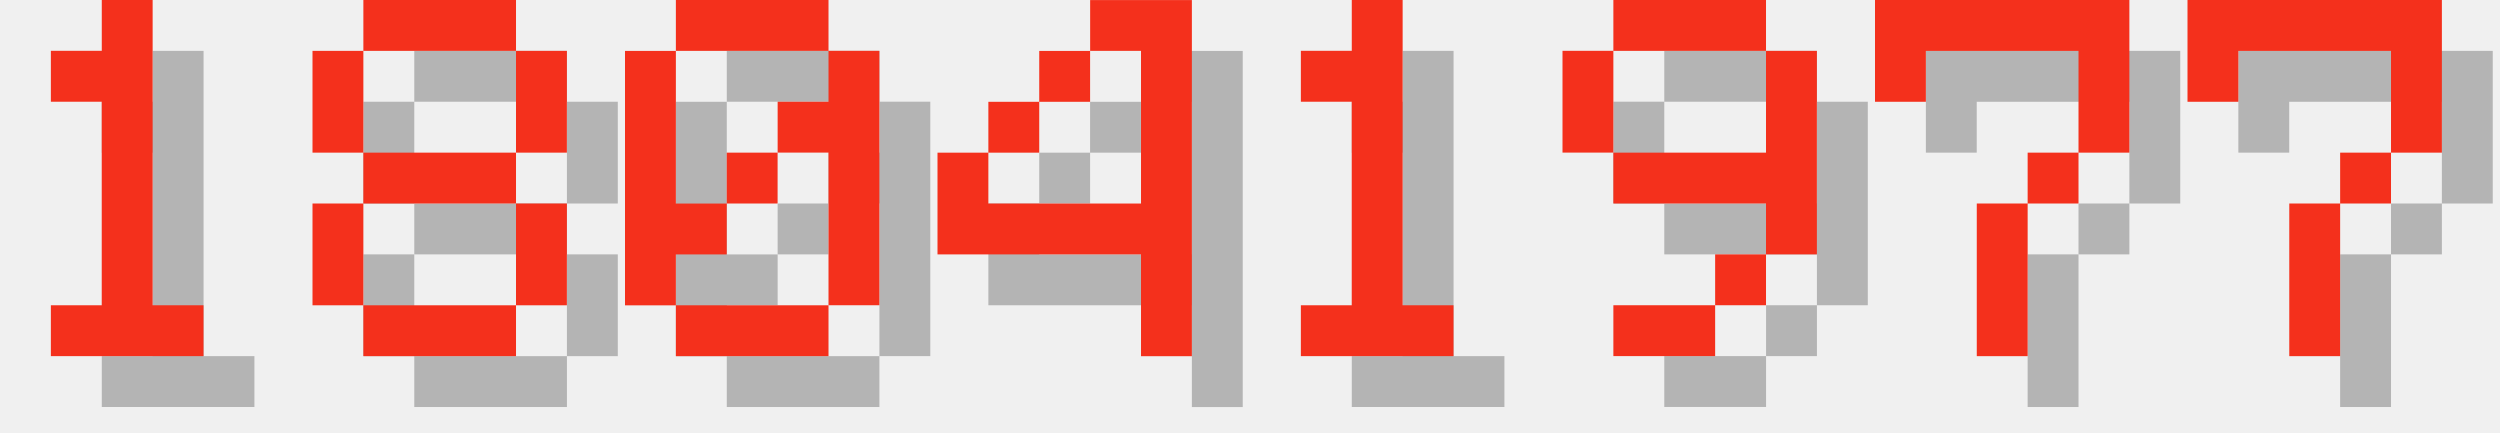
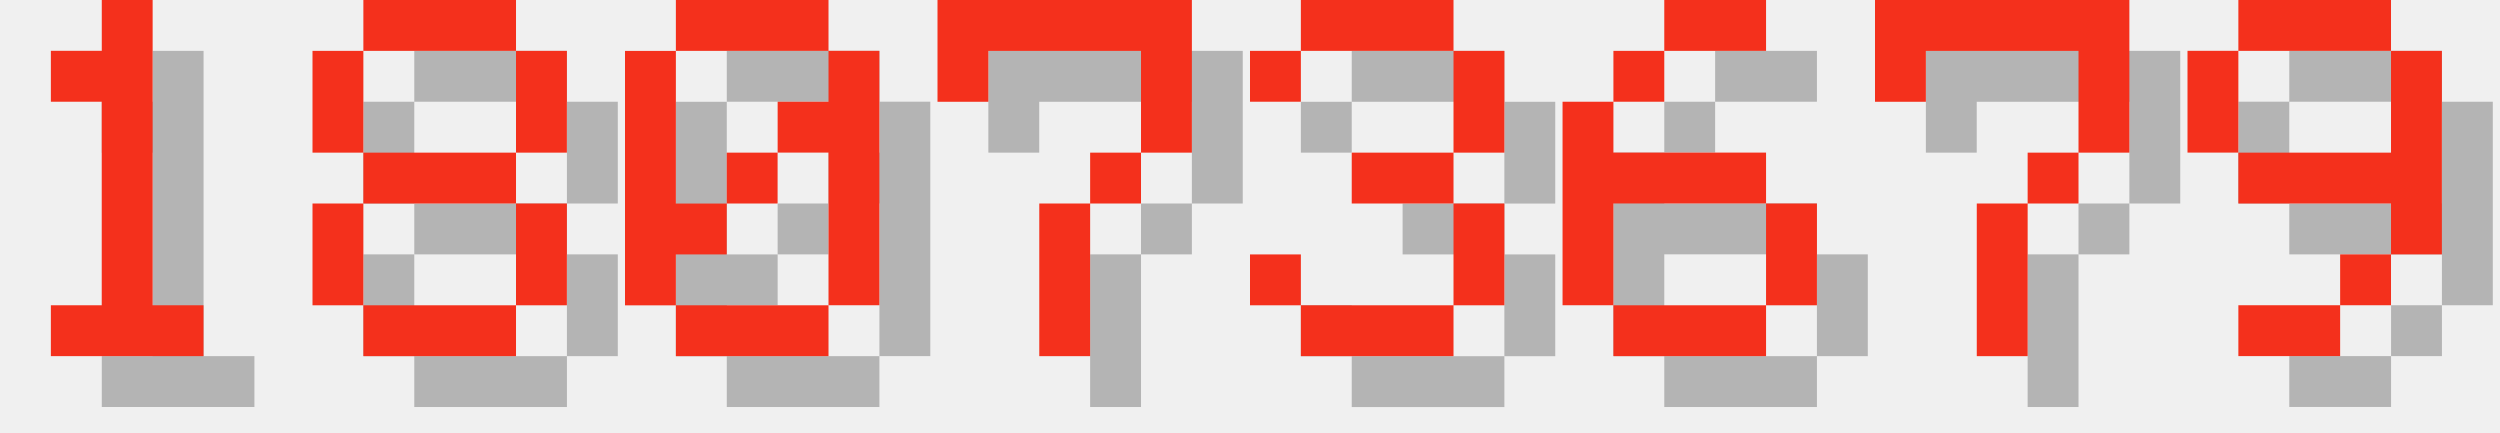
<svg xmlns="http://www.w3.org/2000/svg" version="1.1" width="208.0" height="36">
  <style>
        .text-foreground {
            fill: #F4301C;
        }
        .text-shadow {
            fill: #000000;
            fill-opacity: 0.25;
        }
    </style>
  <g class="digit" id="digit_1" transform="translate(0.0, 0), scale(4)">
    <path id="digit_1_shadow" class="text-shadow" d="m2.117 2.117v1.058h1.058v4.233h-1.058v1.058h3.175v-1.058h-1.058v-6.35h-1.058v1.058h-1.058z" fill-opacity=".5" style="paint-order:stroke fill markers" />
    <path id="digit_1_fg" class="text-foreground" d="m1.058 1.058v1.058h1.058v4.233h-1.058v1.058h3.175v-1.058h-1.058v-6.35h-1.058v1.058h-1.058z" fill="#fff" style="paint-order:stroke fill markers" />
  </g>
  <g class="digit" id="digit_8" transform="translate(26.0, 0), scale(4)">
    <path id="digit_8_shadow" class="text-shadow" d="m2.117 1.058v1.058h3.175v-1.058h-3.175zm3.175 1.058v2.117h1.058v-2.117h-1.058zm0 2.117h-3.175v1.058h3.175v-1.058zm0 1.058v2.117h1.058v-2.117h-1.058zm0 2.117h-3.175v1.058h3.175v-1.058zm-3.175 0v-2.117h-1.058v2.117h1.058zm0-3.175v-2.117h-1.058v2.117h1.058z" fill-opacity=".5" style="paint-order:stroke fill markers" />
    <path id="digit_8_fg" class="text-foreground" d="m1.058 0v1.058h3.175v-1.058h-3.175zm3.175 1.058v2.117h1.058v-2.117h-1.058zm0 2.117h-3.175v1.058h3.175v-1.058zm0 1.058v2.117h1.058v-2.117h-1.058zm0 2.117h-3.175v1.058h3.175v-1.058zm-3.175 0v-2.117h-1.058v2.117h1.058zm0-3.175v-2.117h-1.058v2.117h1.058z" fill="#fff" style="paint-order:stroke fill markers" />
  </g>
  <g class="digit" id="digit_0" transform="translate(52.0, 0), scale(4)">
    <path id="digit_0_shadow" class="text-shadow" d="m2.117 1.058v1.058h3.175v-1.058h-3.175zm3.175 1.058v1.058h-1.058v1.058h1.058v3.175h1.058v-5.292h-1.058zm0 5.292h-3.175v1.058h3.175v-1.058zm-3.175 0v-1.058h1.058v-1.058h-1.058v-3.175h-1.058v5.292h1.058zm1.058-2.117h1.058v-1.058h-1.058v1.058z" fill-opacity=".5" style="paint-order:stroke fill markers" />
    <path id="digit_0_fg" class="text-foreground" d="m1.058 0v1.058h3.175v-1.058h-3.175zm3.175 1.058v1.058h-1.058v1.058h1.058v3.175h1.058v-5.292h-1.058zm0 5.292h-3.175v1.058h3.175v-1.058zm-3.175 0v-1.058h1.058v-1.058h-1.058v-3.175h-1.058v5.292h1.058zm1.058-2.117h1.058v-1.058h-1.058v1.058z" fill="#fff" style="paint-order:stroke fill markers" />
  </g>
-   <g class="digit" id="digit_4" transform="translate(78.0, 0), scale(4)">
-     <path id="digit_4_shadow" class="text-shadow" d="m4.233 1.058v1.058h1.058v3.175h-3.175v-1.058h-1.058v2.117h4.233v2.117h1.058v-7.408h-2.117zm-2.117 3.175h1.058v-1.058h-1.058v1.058zm1.058-1.058h1.058v-1.058h-1.058v1.058z" fill-opacity=".5" style="paint-order:stroke fill markers" />
-     <path id="digit_4_fg" class="text-foreground" d="m3.175 0v1.058h1.058v3.175h-3.175v-1.058h-1.058v2.117h4.233v2.117h1.058v-7.408h-2.117zm-2.117 3.175h1.058v-1.058h-1.058v1.058zm1.058-1.058h1.058v-1.058h-1.058v1.058z" fill="#fff" style="paint-order:stroke fill markers" />
+   <g class="digit" id="digit_7" transform="translate(78.0, 0), scale(4)">
+     <path id="digit_7_shadow" class="text-shadow" d="m1.058 1.058 2e-6 2.117h1.058v-1.058h3.175v1.058l2e-7 1.058h-1.058v1.058h-1.058l4e-7 3.175 1.058 1e-7v-3.175h1.058v-1.058h1.058l5e-7 -1.058v-2.117z" fill-opacity=".5" style="paint-order:stroke fill markers" />
+     <path id="digit_7_fg" class="text-foreground" d="m0 0 2e-6 2.117h1.058v-1.058h3.175v1.058l2e-7 1.058h-1.058v1.058h-1.058l4e-7 3.175 1.058 1e-7v-3.175h1.058v-1.058h1.058l5e-7 -1.058v-2.117z" fill="#fff" style="paint-order:stroke fill markers" />
  </g>
-   <g class="digit" id="digit_1" transform="translate(104.0, 0), scale(4)">
-     <path id="digit_1_shadow" class="text-shadow" d="m2.117 2.117v1.058h1.058v4.233h-1.058v1.058h3.175v-1.058h-1.058v-6.35h-1.058v1.058h-1.058z" fill-opacity=".5" style="paint-order:stroke fill markers" />
-     <path id="digit_1_fg" class="text-foreground" d="m1.058 1.058v1.058h1.058v4.233h-1.058v1.058h3.175v-1.058h-1.058v-6.35h-1.058v1.058h-1.058z" fill="#fff" style="paint-order:stroke fill markers" />
+   <g class="digit" id="digit_3" transform="translate(104.0, 0), scale(4)">
+     <path id="digit_3_shadow" class="text-shadow" d="m1.058 2.117v1.058h1.058v-1.058h3.175v2.117h-2.117v1.058h2.117v2.117h-3.175v-1.058h-1.058v1.058h1.058v1.058h3.175v-1.058h1.058v-2.117h-1.058v-1.058h1.058v-2.117h-1.058v-1.058h-3.175v1.058h-1.058z" fill-opacity=".5" style="paint-order:stroke fill markers" />
+     <path id="digit_3_fg" class="text-foreground" d="m0 1.058v1.058h1.058v-1.058h3.175v2.117h-2.117v1.058h2.117v2.117h-3.175v-1.058h-1.058v1.058h1.058v1.058h3.175v-1.058h1.058v-2.117h-1.058v-1.058h1.058v-2.117h-1.058v-1.058h-3.175v1.058h-1.058z" fill="#fff" style="paint-order:stroke fill markers" />
  </g>
-   <g class="digit" id="digit_9" transform="translate(130.0, 0), scale(4)">
-     <path id="digit_9_shadow" class="text-shadow" d="m2.117 1.058v1.058h3.175v-1.058h-3.175zm3.175 1.058v2.117h-3.175v1.058h3.175v1.058h1.058v-4.233h-1.058zm0 4.233h-1.058v1.058h1.058v-1.058zm-1.058 1.058h-2.117v1.058h2.117v-1.058zm-2.117-3.175v-2.117h-1.058v2.117h1.058z" fill-opacity=".5" style="paint-order:stroke fill markers" />
-     <path id="digit_9_fg" class="text-foreground" d="m1.058 0v1.058h3.175v-1.058h-3.175zm3.175 1.058v2.117h-3.175v1.058h3.175v1.058h1.058v-4.233h-1.058zm0 4.233h-1.058v1.058h1.058v-1.058zm-1.058 1.058h-2.117v1.058h2.117v-1.058zm-2.117-3.175v-2.117h-1.058v2.117h1.058z" fill="#fff" style="paint-order:stroke fill markers" />
+   <g class="digit" id="digit_6" transform="translate(130.0, 0), scale(4)">
+     <path id="digit_6_shadow" class="text-shadow" d="m3.175 1.058v1.058h2.117v-1.058h-2.117zm0 1.058h-1.058v1.058h1.058v-1.058zm-1.058 1.058h-1.058v4.233h1.058v-2.117h3.175v-1.058h-3.175v-1.058zm3.175 2.117v2.117h1.058v-2.117h-1.058zm0 2.117h-3.175v1.058h3.175v-1.058z" fill-opacity=".5" style="paint-order:stroke fill markers" />
+     <path id="digit_6_fg" class="text-foreground" d="m2.117 0v1.058h2.117v-1.058h-2.117zm0 1.058h-1.058v1.058h1.058v-1.058zm-1.058 1.058h-1.058v4.233h1.058v-2.117h3.175v-1.058h-3.175v-1.058zm3.175 2.117v2.117h1.058v-2.117h-1.058zm0 2.117h-3.175v1.058h3.175v-1.058z" fill="#fff" style="paint-order:stroke fill markers" />
  </g>
  <g class="digit" id="digit_7" transform="translate(156.0, 0), scale(4)">
    <path id="digit_7_shadow" class="text-shadow" d="m1.058 1.058 2e-6 2.117h1.058v-1.058h3.175v1.058l2e-7 1.058h-1.058v1.058h-1.058l4e-7 3.175 1.058 1e-7v-3.175h1.058v-1.058h1.058l5e-7 -1.058v-2.117z" fill-opacity=".5" style="paint-order:stroke fill markers" />
    <path id="digit_7_fg" class="text-foreground" d="m0 0 2e-6 2.117h1.058v-1.058h3.175v1.058l2e-7 1.058h-1.058v1.058h-1.058l4e-7 3.175 1.058 1e-7v-3.175h1.058v-1.058h1.058l5e-7 -1.058v-2.117z" fill="#fff" style="paint-order:stroke fill markers" />
  </g>
-   <g class="digit" id="digit_7" transform="translate(182.0, 0), scale(4)">
-     <path id="digit_7_shadow" class="text-shadow" d="m1.058 1.058 2e-6 2.117h1.058v-1.058h3.175v1.058l2e-7 1.058h-1.058v1.058h-1.058l4e-7 3.175 1.058 1e-7v-3.175h1.058v-1.058h1.058l5e-7 -1.058v-2.117z" fill-opacity=".5" style="paint-order:stroke fill markers" />
-     <path id="digit_7_fg" class="text-foreground" d="m0 0 2e-6 2.117h1.058v-1.058h3.175v1.058l2e-7 1.058h-1.058v1.058h-1.058l4e-7 3.175 1.058 1e-7v-3.175h1.058v-1.058h1.058l5e-7 -1.058v-2.117z" fill="#fff" style="paint-order:stroke fill markers" />
+   <g class="digit" id="digit_9" transform="translate(182.0, 0), scale(4)">
+     <path id="digit_9_shadow" class="text-shadow" d="m2.117 1.058v1.058h3.175v-1.058h-3.175zm3.175 1.058v2.117h-3.175v1.058h3.175v1.058h1.058v-4.233h-1.058zm0 4.233h-1.058v1.058h1.058v-1.058zm-1.058 1.058h-2.117v1.058h2.117v-1.058zm-2.117-3.175v-2.117h-1.058v2.117h1.058z" fill-opacity=".5" style="paint-order:stroke fill markers" />
+     <path id="digit_9_fg" class="text-foreground" d="m1.058 0v1.058h3.175v-1.058h-3.175zm3.175 1.058v2.117h-3.175v1.058h3.175v1.058h1.058v-4.233h-1.058zm0 4.233h-1.058v1.058h1.058v-1.058zm-1.058 1.058h-2.117v1.058h2.117v-1.058zm-2.117-3.175v-2.117h-1.058v2.117h1.058z" fill="#fff" style="paint-order:stroke fill markers" />
  </g>
</svg>
